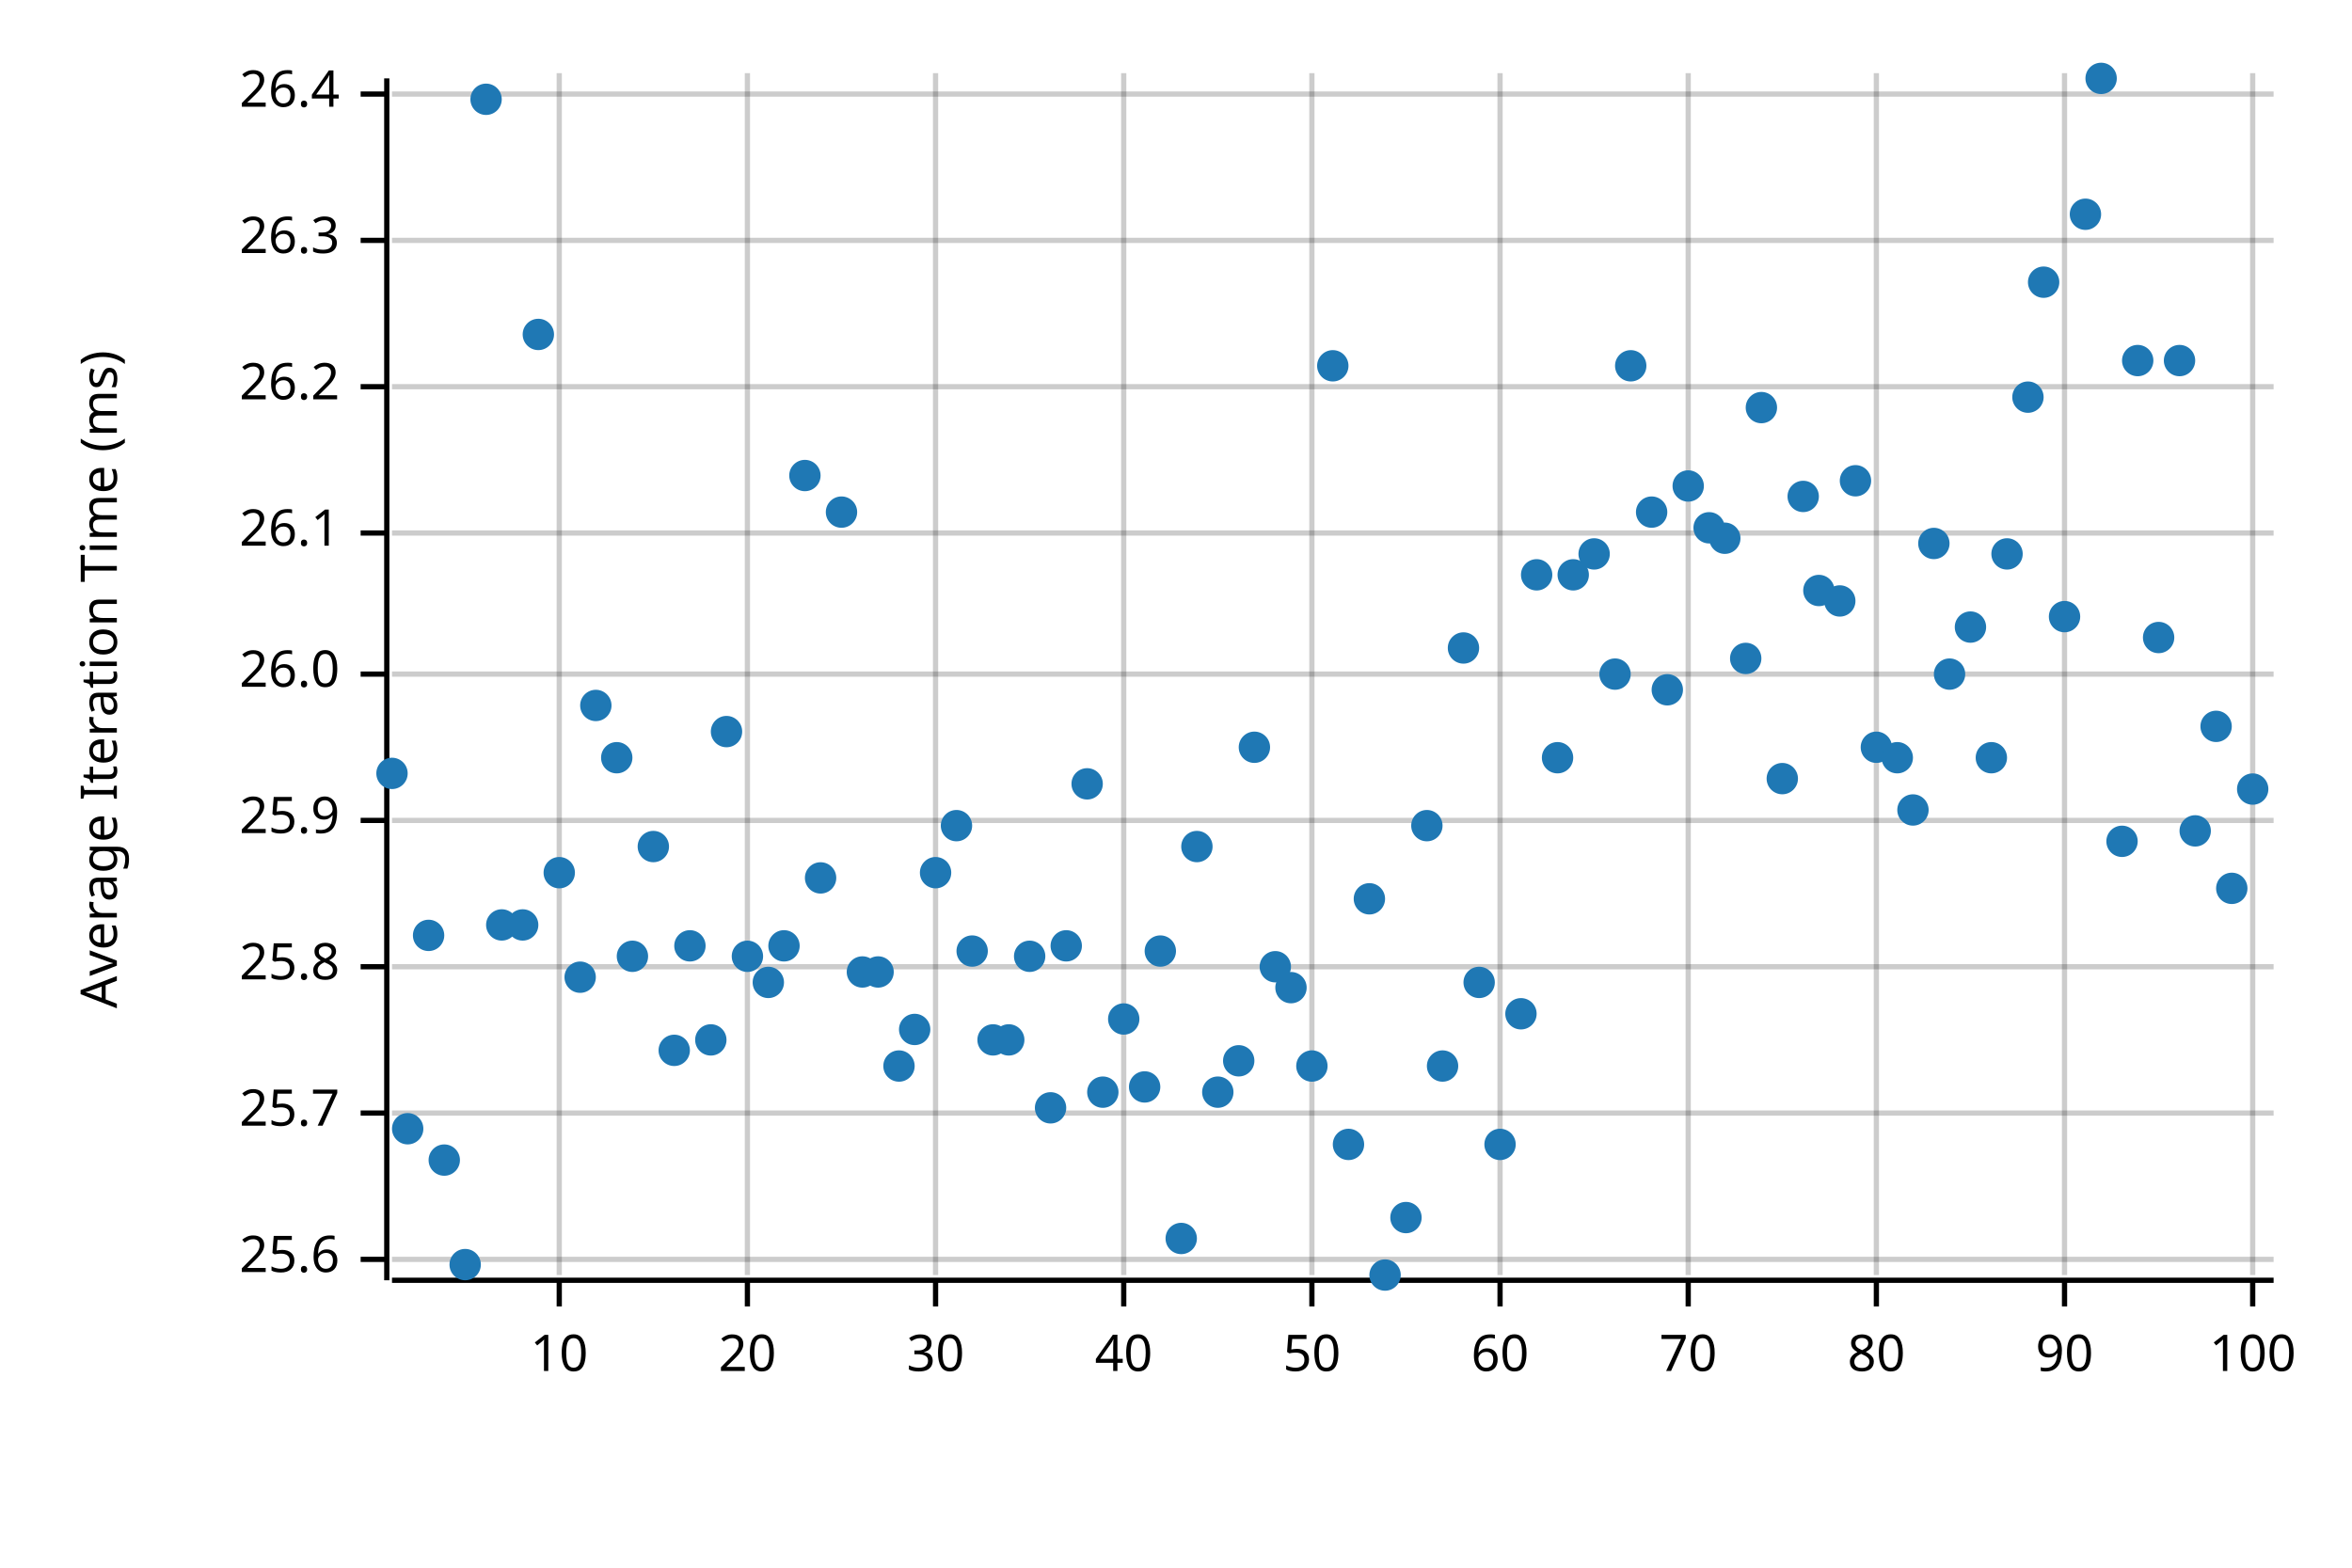
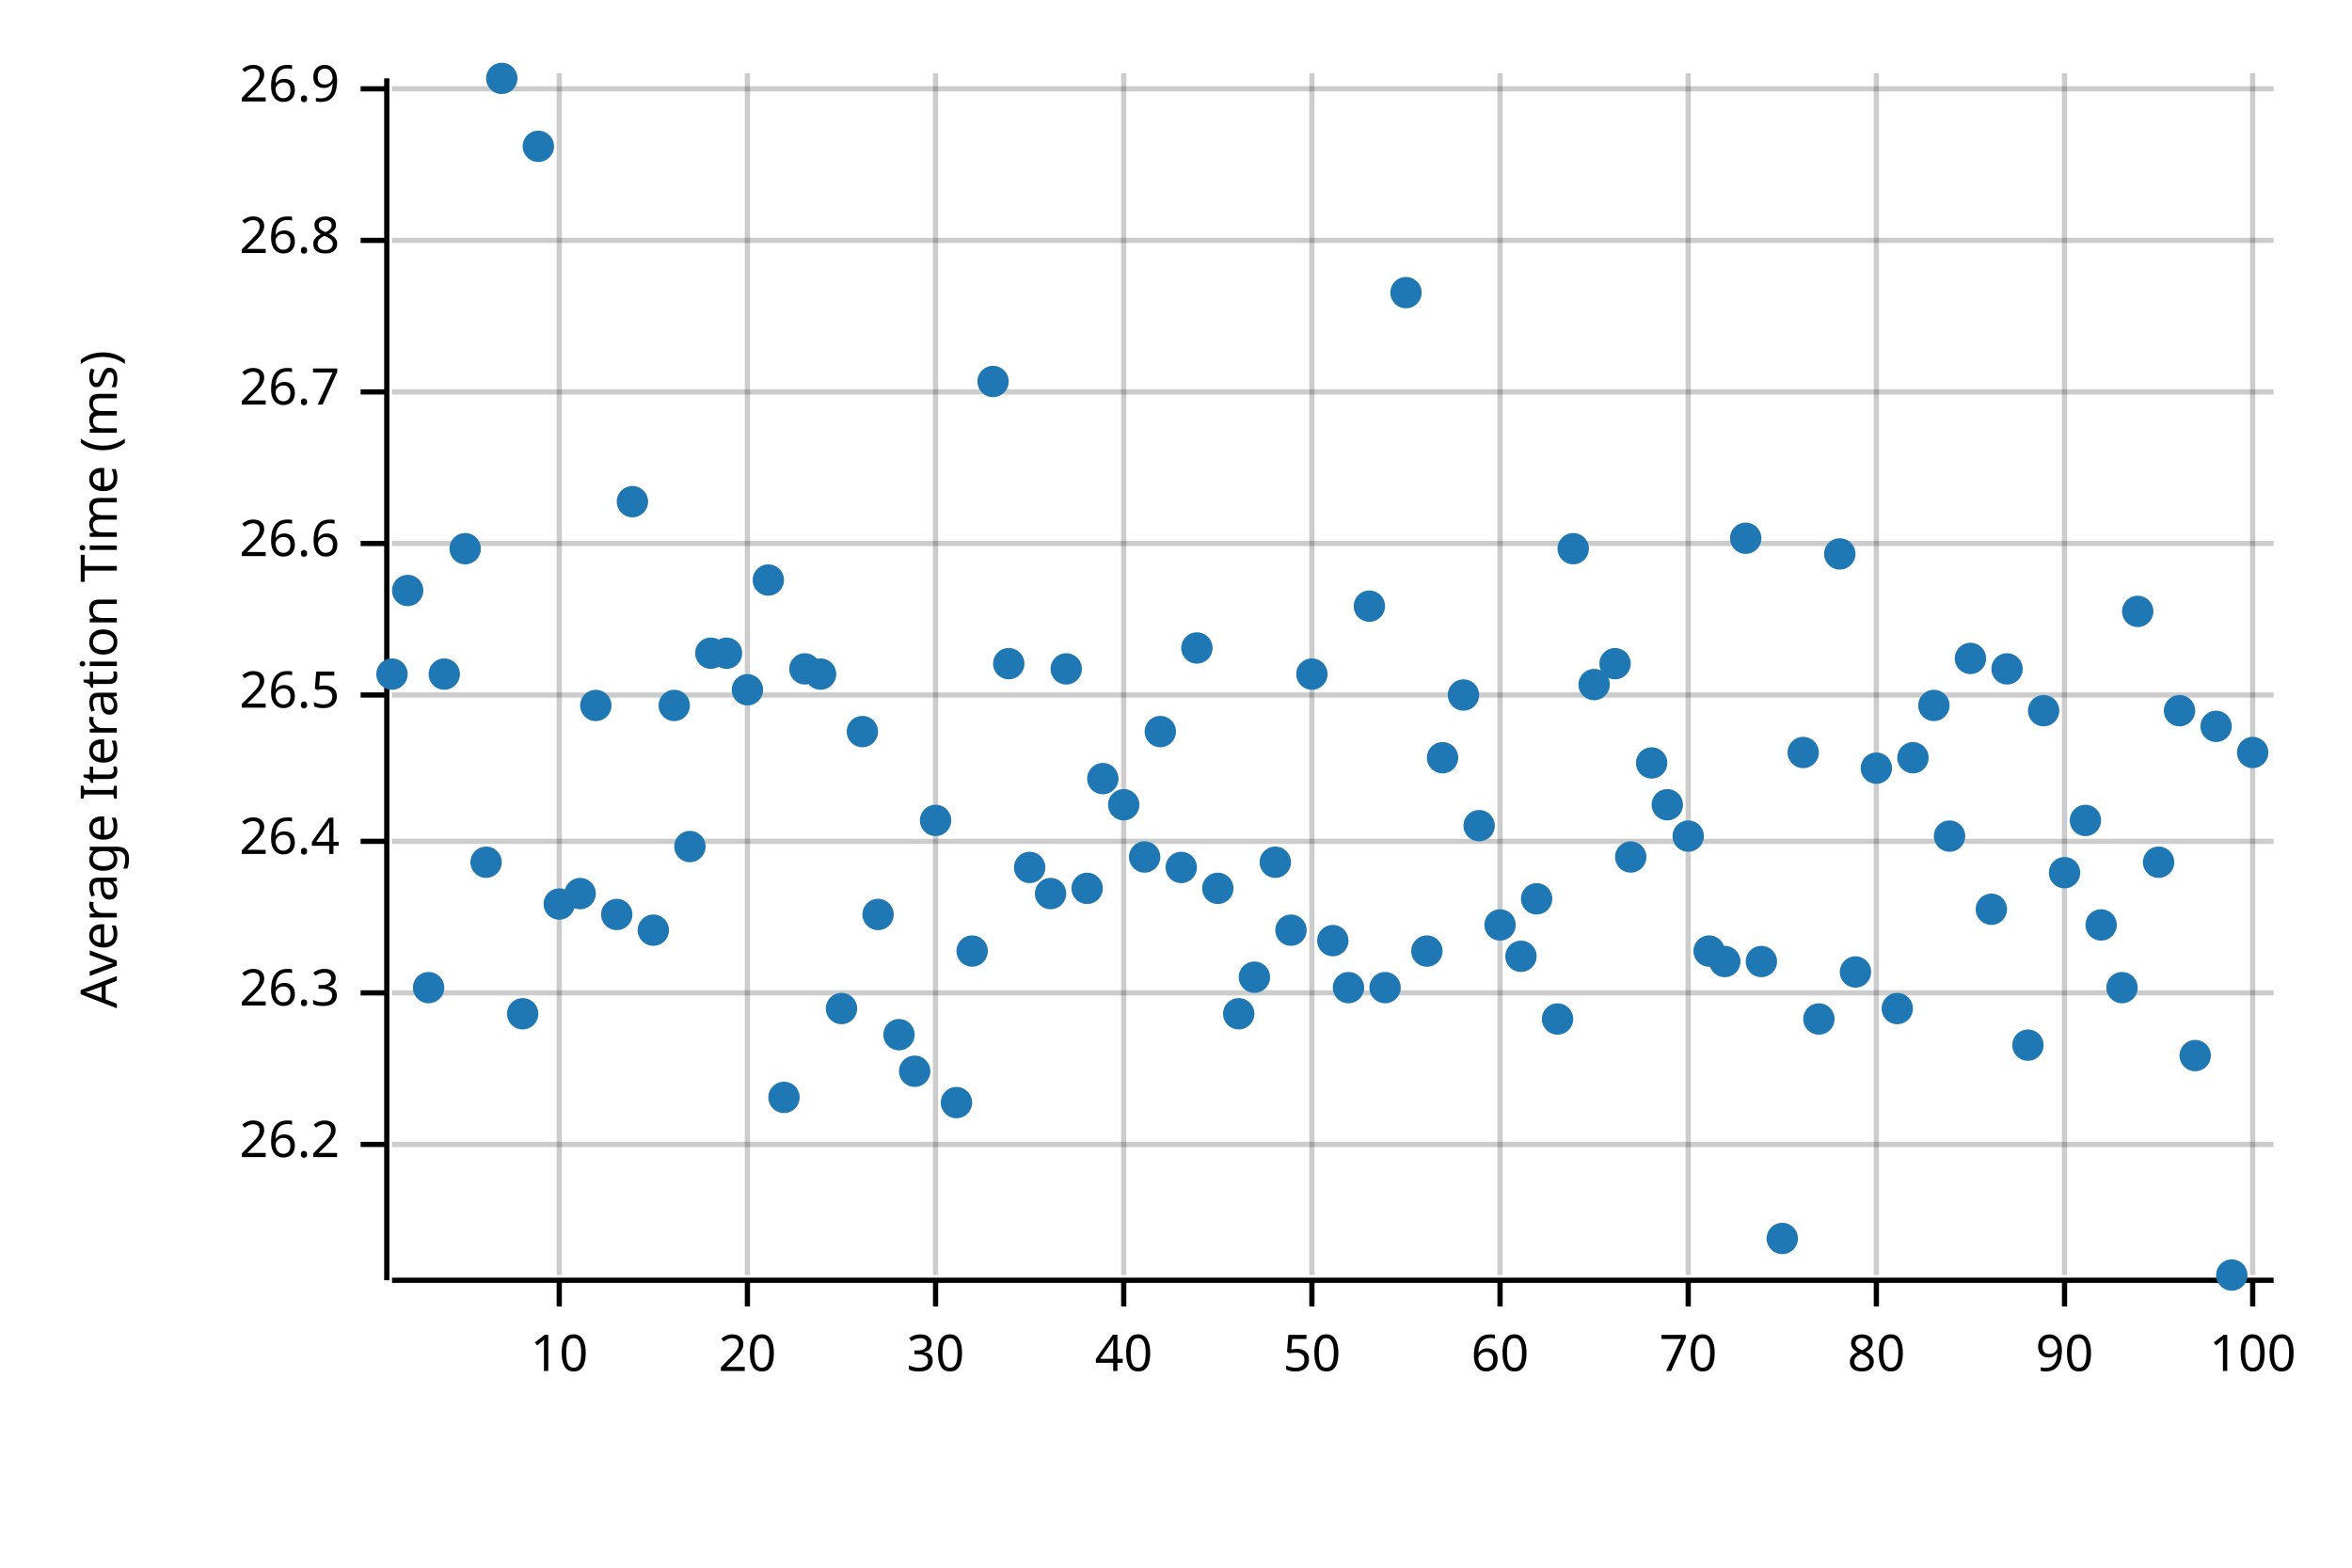
<svg xmlns="http://www.w3.org/2000/svg" width="450" height="300" viewBox="0 0 450 300">
  <text x="15" y="130" dy="0.76em" text-anchor="middle" font-family="sans-serif" font-size="9.677" opacity="1" fill="#000000" transform="rotate(270, 15, 130)">
Average Iteration Time (ms)
</text>
  <line opacity="0.2" stroke="#000000" stroke-width="1" x1="107" y1="244" x2="107" y2="14" />
  <line opacity="0.2" stroke="#000000" stroke-width="1" x1="143" y1="244" x2="143" y2="14" />
  <line opacity="0.2" stroke="#000000" stroke-width="1" x1="179" y1="244" x2="179" y2="14" />
  <line opacity="0.2" stroke="#000000" stroke-width="1" x1="215" y1="244" x2="215" y2="14" />
  <line opacity="0.2" stroke="#000000" stroke-width="1" x1="251" y1="244" x2="251" y2="14" />
  <line opacity="0.2" stroke="#000000" stroke-width="1" x1="287" y1="244" x2="287" y2="14" />
  <line opacity="0.2" stroke="#000000" stroke-width="1" x1="323" y1="244" x2="323" y2="14" />
  <line opacity="0.2" stroke="#000000" stroke-width="1" x1="359" y1="244" x2="359" y2="14" />
  <line opacity="0.2" stroke="#000000" stroke-width="1" x1="395" y1="244" x2="395" y2="14" />
  <line opacity="0.2" stroke="#000000" stroke-width="1" x1="431" y1="244" x2="431" y2="14" />
-   <line opacity="0.2" stroke="#000000" stroke-width="1" x1="75" y1="241" x2="435" y2="241" />
-   <line opacity="0.2" stroke="#000000" stroke-width="1" x1="75" y1="213" x2="435" y2="213" />
-   <line opacity="0.2" stroke="#000000" stroke-width="1" x1="75" y1="185" x2="435" y2="185" />
-   <line opacity="0.2" stroke="#000000" stroke-width="1" x1="75" y1="157" x2="435" y2="157" />
-   <line opacity="0.2" stroke="#000000" stroke-width="1" x1="75" y1="129" x2="435" y2="129" />
-   <line opacity="0.2" stroke="#000000" stroke-width="1" x1="75" y1="102" x2="435" y2="102" />
-   <line opacity="0.2" stroke="#000000" stroke-width="1" x1="75" y1="74" x2="435" y2="74" />
+   <line opacity="0.2" stroke="#000000" stroke-width="1" x1="75" y1="219" x2="435" y2="219" />
+   <line opacity="0.2" stroke="#000000" stroke-width="1" x1="75" y1="190" x2="435" y2="190" />
+   <line opacity="0.2" stroke="#000000" stroke-width="1" x1="75" y1="161" x2="435" y2="161" />
+   <line opacity="0.2" stroke="#000000" stroke-width="1" x1="75" y1="133" x2="435" y2="133" />
+   <line opacity="0.2" stroke="#000000" stroke-width="1" x1="75" y1="104" x2="435" y2="104" />
+   <line opacity="0.2" stroke="#000000" stroke-width="1" x1="75" y1="75" x2="435" y2="75" />
  <line opacity="0.2" stroke="#000000" stroke-width="1" x1="75" y1="46" x2="435" y2="46" />
-   <line opacity="0.2" stroke="#000000" stroke-width="1" x1="75" y1="18" x2="435" y2="18" />
+   <line opacity="0.2" stroke="#000000" stroke-width="1" x1="75" y1="17" x2="435" y2="17" />
  <polyline fill="none" opacity="1" stroke="#000000" stroke-width="1" points="74,15 74,245 " />
-   <text x="65" y="241" dy="0.5ex" text-anchor="end" font-family="sans-serif" font-size="9.677" opacity="1" fill="#000000">
- 25.6
- </text>
-   <polyline fill="none" opacity="1" stroke="#000000" stroke-width="1" points="69,241 74,241 " />
-   <text x="65" y="213" dy="0.5ex" text-anchor="end" font-family="sans-serif" font-size="9.677" opacity="1" fill="#000000">
- 25.7
- </text>
-   <polyline fill="none" opacity="1" stroke="#000000" stroke-width="1" points="69,213 74,213 " />
-   <text x="65" y="185" dy="0.5ex" text-anchor="end" font-family="sans-serif" font-size="9.677" opacity="1" fill="#000000">
- 25.8
- </text>
-   <polyline fill="none" opacity="1" stroke="#000000" stroke-width="1" points="69,185 74,185 " />
-   <text x="65" y="157" dy="0.5ex" text-anchor="end" font-family="sans-serif" font-size="9.677" opacity="1" fill="#000000">
- 25.9
- </text>
-   <polyline fill="none" opacity="1" stroke="#000000" stroke-width="1" points="69,157 74,157 " />
-   <text x="65" y="129" dy="0.5ex" text-anchor="end" font-family="sans-serif" font-size="9.677" opacity="1" fill="#000000">
- 26.0
- </text>
-   <polyline fill="none" opacity="1" stroke="#000000" stroke-width="1" points="69,129 74,129 " />
-   <text x="65" y="102" dy="0.5ex" text-anchor="end" font-family="sans-serif" font-size="9.677" opacity="1" fill="#000000">
- 26.1
- </text>
-   <polyline fill="none" opacity="1" stroke="#000000" stroke-width="1" points="69,102 74,102 " />
-   <text x="65" y="74" dy="0.5ex" text-anchor="end" font-family="sans-serif" font-size="9.677" opacity="1" fill="#000000">
+   <text x="65" y="219" dy="0.5ex" text-anchor="end" font-family="sans-serif" font-size="9.677" opacity="1" fill="#000000">
26.2
</text>
-   <polyline fill="none" opacity="1" stroke="#000000" stroke-width="1" points="69,74 74,74 " />
-   <text x="65" y="46" dy="0.5ex" text-anchor="end" font-family="sans-serif" font-size="9.677" opacity="1" fill="#000000">
+   <polyline fill="none" opacity="1" stroke="#000000" stroke-width="1" points="69,219 74,219 " />
+   <text x="65" y="190" dy="0.5ex" text-anchor="end" font-family="sans-serif" font-size="9.677" opacity="1" fill="#000000">
26.3
</text>
-   <polyline fill="none" opacity="1" stroke="#000000" stroke-width="1" points="69,46 74,46 " />
-   <text x="65" y="18" dy="0.5ex" text-anchor="end" font-family="sans-serif" font-size="9.677" opacity="1" fill="#000000">
+   <polyline fill="none" opacity="1" stroke="#000000" stroke-width="1" points="69,190 74,190 " />
+   <text x="65" y="161" dy="0.5ex" text-anchor="end" font-family="sans-serif" font-size="9.677" opacity="1" fill="#000000">
26.4
</text>
-   <polyline fill="none" opacity="1" stroke="#000000" stroke-width="1" points="69,18 74,18 " />
+   <polyline fill="none" opacity="1" stroke="#000000" stroke-width="1" points="69,161 74,161 " />
+   <text x="65" y="133" dy="0.5ex" text-anchor="end" font-family="sans-serif" font-size="9.677" opacity="1" fill="#000000">
+ 26.5
+ </text>
+   <polyline fill="none" opacity="1" stroke="#000000" stroke-width="1" points="69,133 74,133 " />
+   <text x="65" y="104" dy="0.5ex" text-anchor="end" font-family="sans-serif" font-size="9.677" opacity="1" fill="#000000">
+ 26.6
+ </text>
+   <polyline fill="none" opacity="1" stroke="#000000" stroke-width="1" points="69,104 74,104 " />
+   <text x="65" y="75" dy="0.5ex" text-anchor="end" font-family="sans-serif" font-size="9.677" opacity="1" fill="#000000">
+ 26.7
+ </text>
+   <polyline fill="none" opacity="1" stroke="#000000" stroke-width="1" points="69,75 74,75 " />
+   <text x="65" y="46" dy="0.5ex" text-anchor="end" font-family="sans-serif" font-size="9.677" opacity="1" fill="#000000">
+ 26.8
+ </text>
+   <polyline fill="none" opacity="1" stroke="#000000" stroke-width="1" points="69,46 74,46 " />
+   <text x="65" y="17" dy="0.5ex" text-anchor="end" font-family="sans-serif" font-size="9.677" opacity="1" fill="#000000">
+ 26.9
+ </text>
+   <polyline fill="none" opacity="1" stroke="#000000" stroke-width="1" points="69,17 74,17 " />
  <polyline fill="none" opacity="1" stroke="#000000" stroke-width="1" points="75,245 435,245 " />
  <text x="107" y="255" dy="0.76em" text-anchor="middle" font-family="sans-serif" font-size="9.677" opacity="1" fill="#000000">
10
</text>
  <polyline fill="none" opacity="1" stroke="#000000" stroke-width="1" points="107,245 107,250 " />
  <text x="143" y="255" dy="0.76em" text-anchor="middle" font-family="sans-serif" font-size="9.677" opacity="1" fill="#000000">
20
</text>
  <polyline fill="none" opacity="1" stroke="#000000" stroke-width="1" points="143,245 143,250 " />
  <text x="179" y="255" dy="0.76em" text-anchor="middle" font-family="sans-serif" font-size="9.677" opacity="1" fill="#000000">
30
</text>
  <polyline fill="none" opacity="1" stroke="#000000" stroke-width="1" points="179,245 179,250 " />
  <text x="215" y="255" dy="0.76em" text-anchor="middle" font-family="sans-serif" font-size="9.677" opacity="1" fill="#000000">
40
</text>
  <polyline fill="none" opacity="1" stroke="#000000" stroke-width="1" points="215,245 215,250 " />
  <text x="251" y="255" dy="0.76em" text-anchor="middle" font-family="sans-serif" font-size="9.677" opacity="1" fill="#000000">
50
</text>
  <polyline fill="none" opacity="1" stroke="#000000" stroke-width="1" points="251,245 251,250 " />
  <text x="287" y="255" dy="0.76em" text-anchor="middle" font-family="sans-serif" font-size="9.677" opacity="1" fill="#000000">
60
</text>
  <polyline fill="none" opacity="1" stroke="#000000" stroke-width="1" points="287,245 287,250 " />
  <text x="323" y="255" dy="0.76em" text-anchor="middle" font-family="sans-serif" font-size="9.677" opacity="1" fill="#000000">
70
</text>
  <polyline fill="none" opacity="1" stroke="#000000" stroke-width="1" points="323,245 323,250 " />
  <text x="359" y="255" dy="0.76em" text-anchor="middle" font-family="sans-serif" font-size="9.677" opacity="1" fill="#000000">
80
</text>
  <polyline fill="none" opacity="1" stroke="#000000" stroke-width="1" points="359,245 359,250 " />
  <text x="395" y="255" dy="0.76em" text-anchor="middle" font-family="sans-serif" font-size="9.677" opacity="1" fill="#000000">
90
</text>
  <polyline fill="none" opacity="1" stroke="#000000" stroke-width="1" points="395,245 395,250 " />
  <text x="431" y="255" dy="0.76em" text-anchor="middle" font-family="sans-serif" font-size="9.677" opacity="1" fill="#000000">
100
</text>
  <polyline fill="none" opacity="1" stroke="#000000" stroke-width="1" points="431,245 431,250 " />
-   <circle cx="75" cy="148" r="3" opacity="1" fill="#1F78B4" stroke="none" stroke-width="1" />
-   <circle cx="78" cy="216" r="3" opacity="1" fill="#1F78B4" stroke="none" stroke-width="1" />
-   <circle cx="82" cy="179" r="3" opacity="1" fill="#1F78B4" stroke="none" stroke-width="1" />
-   <circle cx="85" cy="222" r="3" opacity="1" fill="#1F78B4" stroke="none" stroke-width="1" />
-   <circle cx="89" cy="242" r="3" opacity="1" fill="#1F78B4" stroke="none" stroke-width="1" />
-   <circle cx="93" cy="19" r="3" opacity="1" fill="#1F78B4" stroke="none" stroke-width="1" />
-   <circle cx="96" cy="177" r="3" opacity="1" fill="#1F78B4" stroke="none" stroke-width="1" />
-   <circle cx="100" cy="177" r="3" opacity="1" fill="#1F78B4" stroke="none" stroke-width="1" />
-   <circle cx="103" cy="64" r="3" opacity="1" fill="#1F78B4" stroke="none" stroke-width="1" />
-   <circle cx="107" cy="167" r="3" opacity="1" fill="#1F78B4" stroke="none" stroke-width="1" />
-   <circle cx="111" cy="187" r="3" opacity="1" fill="#1F78B4" stroke="none" stroke-width="1" />
+   <circle cx="75" cy="129" r="3" opacity="1" fill="#1F78B4" stroke="none" stroke-width="1" />
+   <circle cx="78" cy="113" r="3" opacity="1" fill="#1F78B4" stroke="none" stroke-width="1" />
+   <circle cx="82" cy="189" r="3" opacity="1" fill="#1F78B4" stroke="none" stroke-width="1" />
+   <circle cx="85" cy="129" r="3" opacity="1" fill="#1F78B4" stroke="none" stroke-width="1" />
+   <circle cx="89" cy="105" r="3" opacity="1" fill="#1F78B4" stroke="none" stroke-width="1" />
+   <circle cx="93" cy="165" r="3" opacity="1" fill="#1F78B4" stroke="none" stroke-width="1" />
+   <circle cx="96" cy="15" r="3" opacity="1" fill="#1F78B4" stroke="none" stroke-width="1" />
+   <circle cx="100" cy="194" r="3" opacity="1" fill="#1F78B4" stroke="none" stroke-width="1" />
+   <circle cx="103" cy="28" r="3" opacity="1" fill="#1F78B4" stroke="none" stroke-width="1" />
+   <circle cx="107" cy="173" r="3" opacity="1" fill="#1F78B4" stroke="none" stroke-width="1" />
+   <circle cx="111" cy="171" r="3" opacity="1" fill="#1F78B4" stroke="none" stroke-width="1" />
  <circle cx="114" cy="135" r="3" opacity="1" fill="#1F78B4" stroke="none" stroke-width="1" />
-   <circle cx="118" cy="145" r="3" opacity="1" fill="#1F78B4" stroke="none" stroke-width="1" />
-   <circle cx="121" cy="183" r="3" opacity="1" fill="#1F78B4" stroke="none" stroke-width="1" />
-   <circle cx="125" cy="162" r="3" opacity="1" fill="#1F78B4" stroke="none" stroke-width="1" />
-   <circle cx="129" cy="201" r="3" opacity="1" fill="#1F78B4" stroke="none" stroke-width="1" />
-   <circle cx="132" cy="181" r="3" opacity="1" fill="#1F78B4" stroke="none" stroke-width="1" />
-   <circle cx="136" cy="199" r="3" opacity="1" fill="#1F78B4" stroke="none" stroke-width="1" />
-   <circle cx="139" cy="140" r="3" opacity="1" fill="#1F78B4" stroke="none" stroke-width="1" />
-   <circle cx="143" cy="183" r="3" opacity="1" fill="#1F78B4" stroke="none" stroke-width="1" />
-   <circle cx="147" cy="188" r="3" opacity="1" fill="#1F78B4" stroke="none" stroke-width="1" />
-   <circle cx="150" cy="181" r="3" opacity="1" fill="#1F78B4" stroke="none" stroke-width="1" />
-   <circle cx="154" cy="91" r="3" opacity="1" fill="#1F78B4" stroke="none" stroke-width="1" />
-   <circle cx="157" cy="168" r="3" opacity="1" fill="#1F78B4" stroke="none" stroke-width="1" />
-   <circle cx="161" cy="98" r="3" opacity="1" fill="#1F78B4" stroke="none" stroke-width="1" />
-   <circle cx="165" cy="186" r="3" opacity="1" fill="#1F78B4" stroke="none" stroke-width="1" />
-   <circle cx="168" cy="186" r="3" opacity="1" fill="#1F78B4" stroke="none" stroke-width="1" />
-   <circle cx="172" cy="204" r="3" opacity="1" fill="#1F78B4" stroke="none" stroke-width="1" />
-   <circle cx="175" cy="197" r="3" opacity="1" fill="#1F78B4" stroke="none" stroke-width="1" />
-   <circle cx="179" cy="167" r="3" opacity="1" fill="#1F78B4" stroke="none" stroke-width="1" />
-   <circle cx="183" cy="158" r="3" opacity="1" fill="#1F78B4" stroke="none" stroke-width="1" />
+   <circle cx="118" cy="175" r="3" opacity="1" fill="#1F78B4" stroke="none" stroke-width="1" />
+   <circle cx="121" cy="96" r="3" opacity="1" fill="#1F78B4" stroke="none" stroke-width="1" />
+   <circle cx="125" cy="178" r="3" opacity="1" fill="#1F78B4" stroke="none" stroke-width="1" />
+   <circle cx="129" cy="135" r="3" opacity="1" fill="#1F78B4" stroke="none" stroke-width="1" />
+   <circle cx="132" cy="162" r="3" opacity="1" fill="#1F78B4" stroke="none" stroke-width="1" />
+   <circle cx="136" cy="125" r="3" opacity="1" fill="#1F78B4" stroke="none" stroke-width="1" />
+   <circle cx="139" cy="125" r="3" opacity="1" fill="#1F78B4" stroke="none" stroke-width="1" />
+   <circle cx="143" cy="132" r="3" opacity="1" fill="#1F78B4" stroke="none" stroke-width="1" />
+   <circle cx="147" cy="111" r="3" opacity="1" fill="#1F78B4" stroke="none" stroke-width="1" />
+   <circle cx="150" cy="210" r="3" opacity="1" fill="#1F78B4" stroke="none" stroke-width="1" />
+   <circle cx="154" cy="128" r="3" opacity="1" fill="#1F78B4" stroke="none" stroke-width="1" />
+   <circle cx="157" cy="129" r="3" opacity="1" fill="#1F78B4" stroke="none" stroke-width="1" />
+   <circle cx="161" cy="193" r="3" opacity="1" fill="#1F78B4" stroke="none" stroke-width="1" />
+   <circle cx="165" cy="140" r="3" opacity="1" fill="#1F78B4" stroke="none" stroke-width="1" />
+   <circle cx="168" cy="175" r="3" opacity="1" fill="#1F78B4" stroke="none" stroke-width="1" />
+   <circle cx="172" cy="198" r="3" opacity="1" fill="#1F78B4" stroke="none" stroke-width="1" />
+   <circle cx="175" cy="205" r="3" opacity="1" fill="#1F78B4" stroke="none" stroke-width="1" />
+   <circle cx="179" cy="157" r="3" opacity="1" fill="#1F78B4" stroke="none" stroke-width="1" />
+   <circle cx="183" cy="211" r="3" opacity="1" fill="#1F78B4" stroke="none" stroke-width="1" />
  <circle cx="186" cy="182" r="3" opacity="1" fill="#1F78B4" stroke="none" stroke-width="1" />
-   <circle cx="190" cy="199" r="3" opacity="1" fill="#1F78B4" stroke="none" stroke-width="1" />
-   <circle cx="193" cy="199" r="3" opacity="1" fill="#1F78B4" stroke="none" stroke-width="1" />
-   <circle cx="197" cy="183" r="3" opacity="1" fill="#1F78B4" stroke="none" stroke-width="1" />
-   <circle cx="201" cy="212" r="3" opacity="1" fill="#1F78B4" stroke="none" stroke-width="1" />
-   <circle cx="204" cy="181" r="3" opacity="1" fill="#1F78B4" stroke="none" stroke-width="1" />
-   <circle cx="208" cy="150" r="3" opacity="1" fill="#1F78B4" stroke="none" stroke-width="1" />
-   <circle cx="211" cy="209" r="3" opacity="1" fill="#1F78B4" stroke="none" stroke-width="1" />
-   <circle cx="215" cy="195" r="3" opacity="1" fill="#1F78B4" stroke="none" stroke-width="1" />
-   <circle cx="219" cy="208" r="3" opacity="1" fill="#1F78B4" stroke="none" stroke-width="1" />
-   <circle cx="222" cy="182" r="3" opacity="1" fill="#1F78B4" stroke="none" stroke-width="1" />
-   <circle cx="226" cy="237" r="3" opacity="1" fill="#1F78B4" stroke="none" stroke-width="1" />
-   <circle cx="229" cy="162" r="3" opacity="1" fill="#1F78B4" stroke="none" stroke-width="1" />
-   <circle cx="233" cy="209" r="3" opacity="1" fill="#1F78B4" stroke="none" stroke-width="1" />
-   <circle cx="237" cy="203" r="3" opacity="1" fill="#1F78B4" stroke="none" stroke-width="1" />
-   <circle cx="240" cy="143" r="3" opacity="1" fill="#1F78B4" stroke="none" stroke-width="1" />
-   <circle cx="244" cy="185" r="3" opacity="1" fill="#1F78B4" stroke="none" stroke-width="1" />
-   <circle cx="247" cy="189" r="3" opacity="1" fill="#1F78B4" stroke="none" stroke-width="1" />
-   <circle cx="251" cy="204" r="3" opacity="1" fill="#1F78B4" stroke="none" stroke-width="1" />
-   <circle cx="255" cy="70" r="3" opacity="1" fill="#1F78B4" stroke="none" stroke-width="1" />
-   <circle cx="258" cy="219" r="3" opacity="1" fill="#1F78B4" stroke="none" stroke-width="1" />
-   <circle cx="262" cy="172" r="3" opacity="1" fill="#1F78B4" stroke="none" stroke-width="1" />
-   <circle cx="265" cy="244" r="3" opacity="1" fill="#1F78B4" stroke="none" stroke-width="1" />
-   <circle cx="269" cy="233" r="3" opacity="1" fill="#1F78B4" stroke="none" stroke-width="1" />
-   <circle cx="273" cy="158" r="3" opacity="1" fill="#1F78B4" stroke="none" stroke-width="1" />
-   <circle cx="276" cy="204" r="3" opacity="1" fill="#1F78B4" stroke="none" stroke-width="1" />
-   <circle cx="280" cy="124" r="3" opacity="1" fill="#1F78B4" stroke="none" stroke-width="1" />
-   <circle cx="283" cy="188" r="3" opacity="1" fill="#1F78B4" stroke="none" stroke-width="1" />
-   <circle cx="287" cy="219" r="3" opacity="1" fill="#1F78B4" stroke="none" stroke-width="1" />
-   <circle cx="291" cy="194" r="3" opacity="1" fill="#1F78B4" stroke="none" stroke-width="1" />
-   <circle cx="294" cy="110" r="3" opacity="1" fill="#1F78B4" stroke="none" stroke-width="1" />
-   <circle cx="298" cy="145" r="3" opacity="1" fill="#1F78B4" stroke="none" stroke-width="1" />
-   <circle cx="301" cy="110" r="3" opacity="1" fill="#1F78B4" stroke="none" stroke-width="1" />
-   <circle cx="305" cy="106" r="3" opacity="1" fill="#1F78B4" stroke="none" stroke-width="1" />
-   <circle cx="309" cy="129" r="3" opacity="1" fill="#1F78B4" stroke="none" stroke-width="1" />
-   <circle cx="312" cy="70" r="3" opacity="1" fill="#1F78B4" stroke="none" stroke-width="1" />
-   <circle cx="316" cy="98" r="3" opacity="1" fill="#1F78B4" stroke="none" stroke-width="1" />
-   <circle cx="319" cy="132" r="3" opacity="1" fill="#1F78B4" stroke="none" stroke-width="1" />
-   <circle cx="323" cy="93" r="3" opacity="1" fill="#1F78B4" stroke="none" stroke-width="1" />
-   <circle cx="327" cy="101" r="3" opacity="1" fill="#1F78B4" stroke="none" stroke-width="1" />
-   <circle cx="330" cy="103" r="3" opacity="1" fill="#1F78B4" stroke="none" stroke-width="1" />
-   <circle cx="334" cy="126" r="3" opacity="1" fill="#1F78B4" stroke="none" stroke-width="1" />
-   <circle cx="337" cy="78" r="3" opacity="1" fill="#1F78B4" stroke="none" stroke-width="1" />
-   <circle cx="341" cy="149" r="3" opacity="1" fill="#1F78B4" stroke="none" stroke-width="1" />
-   <circle cx="345" cy="95" r="3" opacity="1" fill="#1F78B4" stroke="none" stroke-width="1" />
-   <circle cx="348" cy="113" r="3" opacity="1" fill="#1F78B4" stroke="none" stroke-width="1" />
-   <circle cx="352" cy="115" r="3" opacity="1" fill="#1F78B4" stroke="none" stroke-width="1" />
-   <circle cx="355" cy="92" r="3" opacity="1" fill="#1F78B4" stroke="none" stroke-width="1" />
-   <circle cx="359" cy="143" r="3" opacity="1" fill="#1F78B4" stroke="none" stroke-width="1" />
-   <circle cx="363" cy="145" r="3" opacity="1" fill="#1F78B4" stroke="none" stroke-width="1" />
-   <circle cx="366" cy="155" r="3" opacity="1" fill="#1F78B4" stroke="none" stroke-width="1" />
-   <circle cx="370" cy="104" r="3" opacity="1" fill="#1F78B4" stroke="none" stroke-width="1" />
-   <circle cx="373" cy="129" r="3" opacity="1" fill="#1F78B4" stroke="none" stroke-width="1" />
-   <circle cx="377" cy="120" r="3" opacity="1" fill="#1F78B4" stroke="none" stroke-width="1" />
-   <circle cx="381" cy="145" r="3" opacity="1" fill="#1F78B4" stroke="none" stroke-width="1" />
-   <circle cx="384" cy="106" r="3" opacity="1" fill="#1F78B4" stroke="none" stroke-width="1" />
-   <circle cx="388" cy="76" r="3" opacity="1" fill="#1F78B4" stroke="none" stroke-width="1" />
-   <circle cx="391" cy="54" r="3" opacity="1" fill="#1F78B4" stroke="none" stroke-width="1" />
-   <circle cx="395" cy="118" r="3" opacity="1" fill="#1F78B4" stroke="none" stroke-width="1" />
-   <circle cx="399" cy="41" r="3" opacity="1" fill="#1F78B4" stroke="none" stroke-width="1" />
-   <circle cx="402" cy="15" r="3" opacity="1" fill="#1F78B4" stroke="none" stroke-width="1" />
-   <circle cx="406" cy="161" r="3" opacity="1" fill="#1F78B4" stroke="none" stroke-width="1" />
-   <circle cx="409" cy="69" r="3" opacity="1" fill="#1F78B4" stroke="none" stroke-width="1" />
-   <circle cx="413" cy="122" r="3" opacity="1" fill="#1F78B4" stroke="none" stroke-width="1" />
-   <circle cx="417" cy="69" r="3" opacity="1" fill="#1F78B4" stroke="none" stroke-width="1" />
-   <circle cx="420" cy="159" r="3" opacity="1" fill="#1F78B4" stroke="none" stroke-width="1" />
+   <circle cx="190" cy="73" r="3" opacity="1" fill="#1F78B4" stroke="none" stroke-width="1" />
+   <circle cx="193" cy="127" r="3" opacity="1" fill="#1F78B4" stroke="none" stroke-width="1" />
+   <circle cx="197" cy="166" r="3" opacity="1" fill="#1F78B4" stroke="none" stroke-width="1" />
+   <circle cx="201" cy="171" r="3" opacity="1" fill="#1F78B4" stroke="none" stroke-width="1" />
+   <circle cx="204" cy="128" r="3" opacity="1" fill="#1F78B4" stroke="none" stroke-width="1" />
+   <circle cx="208" cy="170" r="3" opacity="1" fill="#1F78B4" stroke="none" stroke-width="1" />
+   <circle cx="211" cy="149" r="3" opacity="1" fill="#1F78B4" stroke="none" stroke-width="1" />
+   <circle cx="215" cy="154" r="3" opacity="1" fill="#1F78B4" stroke="none" stroke-width="1" />
+   <circle cx="219" cy="164" r="3" opacity="1" fill="#1F78B4" stroke="none" stroke-width="1" />
+   <circle cx="222" cy="140" r="3" opacity="1" fill="#1F78B4" stroke="none" stroke-width="1" />
+   <circle cx="226" cy="166" r="3" opacity="1" fill="#1F78B4" stroke="none" stroke-width="1" />
+   <circle cx="229" cy="124" r="3" opacity="1" fill="#1F78B4" stroke="none" stroke-width="1" />
+   <circle cx="233" cy="170" r="3" opacity="1" fill="#1F78B4" stroke="none" stroke-width="1" />
+   <circle cx="237" cy="194" r="3" opacity="1" fill="#1F78B4" stroke="none" stroke-width="1" />
+   <circle cx="240" cy="187" r="3" opacity="1" fill="#1F78B4" stroke="none" stroke-width="1" />
+   <circle cx="244" cy="165" r="3" opacity="1" fill="#1F78B4" stroke="none" stroke-width="1" />
+   <circle cx="247" cy="178" r="3" opacity="1" fill="#1F78B4" stroke="none" stroke-width="1" />
+   <circle cx="251" cy="129" r="3" opacity="1" fill="#1F78B4" stroke="none" stroke-width="1" />
+   <circle cx="255" cy="180" r="3" opacity="1" fill="#1F78B4" stroke="none" stroke-width="1" />
+   <circle cx="258" cy="189" r="3" opacity="1" fill="#1F78B4" stroke="none" stroke-width="1" />
+   <circle cx="262" cy="116" r="3" opacity="1" fill="#1F78B4" stroke="none" stroke-width="1" />
+   <circle cx="265" cy="189" r="3" opacity="1" fill="#1F78B4" stroke="none" stroke-width="1" />
+   <circle cx="269" cy="56" r="3" opacity="1" fill="#1F78B4" stroke="none" stroke-width="1" />
+   <circle cx="273" cy="182" r="3" opacity="1" fill="#1F78B4" stroke="none" stroke-width="1" />
+   <circle cx="276" cy="145" r="3" opacity="1" fill="#1F78B4" stroke="none" stroke-width="1" />
+   <circle cx="280" cy="133" r="3" opacity="1" fill="#1F78B4" stroke="none" stroke-width="1" />
+   <circle cx="283" cy="158" r="3" opacity="1" fill="#1F78B4" stroke="none" stroke-width="1" />
+   <circle cx="287" cy="177" r="3" opacity="1" fill="#1F78B4" stroke="none" stroke-width="1" />
+   <circle cx="291" cy="183" r="3" opacity="1" fill="#1F78B4" stroke="none" stroke-width="1" />
+   <circle cx="294" cy="172" r="3" opacity="1" fill="#1F78B4" stroke="none" stroke-width="1" />
+   <circle cx="298" cy="195" r="3" opacity="1" fill="#1F78B4" stroke="none" stroke-width="1" />
+   <circle cx="301" cy="105" r="3" opacity="1" fill="#1F78B4" stroke="none" stroke-width="1" />
+   <circle cx="305" cy="131" r="3" opacity="1" fill="#1F78B4" stroke="none" stroke-width="1" />
+   <circle cx="309" cy="127" r="3" opacity="1" fill="#1F78B4" stroke="none" stroke-width="1" />
+   <circle cx="312" cy="164" r="3" opacity="1" fill="#1F78B4" stroke="none" stroke-width="1" />
+   <circle cx="316" cy="146" r="3" opacity="1" fill="#1F78B4" stroke="none" stroke-width="1" />
+   <circle cx="319" cy="154" r="3" opacity="1" fill="#1F78B4" stroke="none" stroke-width="1" />
+   <circle cx="323" cy="160" r="3" opacity="1" fill="#1F78B4" stroke="none" stroke-width="1" />
+   <circle cx="327" cy="182" r="3" opacity="1" fill="#1F78B4" stroke="none" stroke-width="1" />
+   <circle cx="330" cy="184" r="3" opacity="1" fill="#1F78B4" stroke="none" stroke-width="1" />
+   <circle cx="334" cy="103" r="3" opacity="1" fill="#1F78B4" stroke="none" stroke-width="1" />
+   <circle cx="337" cy="184" r="3" opacity="1" fill="#1F78B4" stroke="none" stroke-width="1" />
+   <circle cx="341" cy="237" r="3" opacity="1" fill="#1F78B4" stroke="none" stroke-width="1" />
+   <circle cx="345" cy="144" r="3" opacity="1" fill="#1F78B4" stroke="none" stroke-width="1" />
+   <circle cx="348" cy="195" r="3" opacity="1" fill="#1F78B4" stroke="none" stroke-width="1" />
+   <circle cx="352" cy="106" r="3" opacity="1" fill="#1F78B4" stroke="none" stroke-width="1" />
+   <circle cx="355" cy="186" r="3" opacity="1" fill="#1F78B4" stroke="none" stroke-width="1" />
+   <circle cx="359" cy="147" r="3" opacity="1" fill="#1F78B4" stroke="none" stroke-width="1" />
+   <circle cx="363" cy="193" r="3" opacity="1" fill="#1F78B4" stroke="none" stroke-width="1" />
+   <circle cx="366" cy="145" r="3" opacity="1" fill="#1F78B4" stroke="none" stroke-width="1" />
+   <circle cx="370" cy="135" r="3" opacity="1" fill="#1F78B4" stroke="none" stroke-width="1" />
+   <circle cx="373" cy="160" r="3" opacity="1" fill="#1F78B4" stroke="none" stroke-width="1" />
+   <circle cx="377" cy="126" r="3" opacity="1" fill="#1F78B4" stroke="none" stroke-width="1" />
+   <circle cx="381" cy="174" r="3" opacity="1" fill="#1F78B4" stroke="none" stroke-width="1" />
+   <circle cx="384" cy="128" r="3" opacity="1" fill="#1F78B4" stroke="none" stroke-width="1" />
+   <circle cx="388" cy="200" r="3" opacity="1" fill="#1F78B4" stroke="none" stroke-width="1" />
+   <circle cx="391" cy="136" r="3" opacity="1" fill="#1F78B4" stroke="none" stroke-width="1" />
+   <circle cx="395" cy="167" r="3" opacity="1" fill="#1F78B4" stroke="none" stroke-width="1" />
+   <circle cx="399" cy="157" r="3" opacity="1" fill="#1F78B4" stroke="none" stroke-width="1" />
+   <circle cx="402" cy="177" r="3" opacity="1" fill="#1F78B4" stroke="none" stroke-width="1" />
+   <circle cx="406" cy="189" r="3" opacity="1" fill="#1F78B4" stroke="none" stroke-width="1" />
+   <circle cx="409" cy="117" r="3" opacity="1" fill="#1F78B4" stroke="none" stroke-width="1" />
+   <circle cx="413" cy="165" r="3" opacity="1" fill="#1F78B4" stroke="none" stroke-width="1" />
+   <circle cx="417" cy="136" r="3" opacity="1" fill="#1F78B4" stroke="none" stroke-width="1" />
+   <circle cx="420" cy="202" r="3" opacity="1" fill="#1F78B4" stroke="none" stroke-width="1" />
  <circle cx="424" cy="139" r="3" opacity="1" fill="#1F78B4" stroke="none" stroke-width="1" />
-   <circle cx="427" cy="170" r="3" opacity="1" fill="#1F78B4" stroke="none" stroke-width="1" />
-   <circle cx="431" cy="151" r="3" opacity="1" fill="#1F78B4" stroke="none" stroke-width="1" />
+   <circle cx="427" cy="244" r="3" opacity="1" fill="#1F78B4" stroke="none" stroke-width="1" />
+   <circle cx="431" cy="144" r="3" opacity="1" fill="#1F78B4" stroke="none" stroke-width="1" />
</svg>
